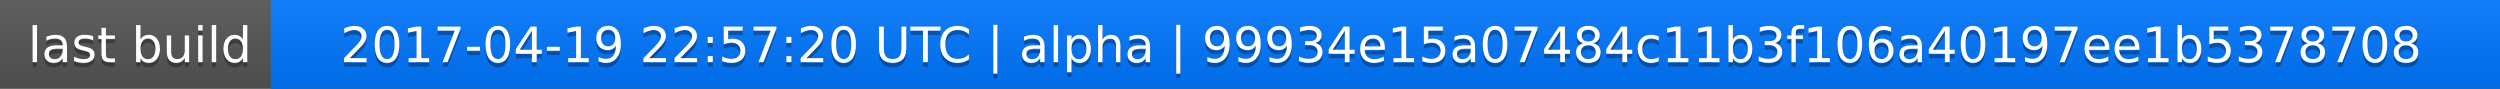
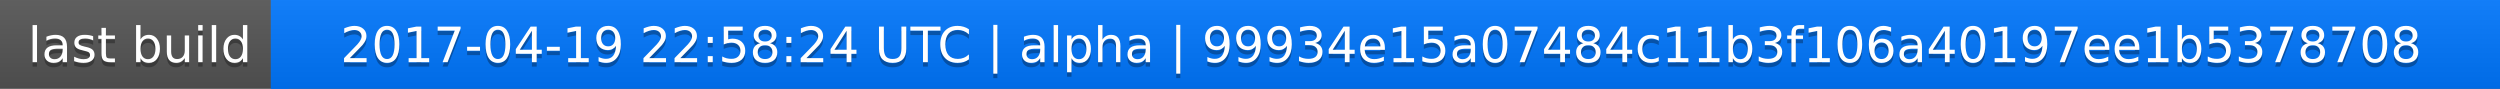
<svg xmlns="http://www.w3.org/2000/svg" width="563" height="20">
  <linearGradient id="a" x2="0" y2="100%">
    <stop offset="0" stop-color="#bbb" stop-opacity=".1" />
    <stop offset="1" stop-opacity=".1" />
  </linearGradient>
  <rect rx="0" width="563" height="20" fill="#555" />
  <rect rx="0" x="61" width="502" height="20" fill="#07f" />
  <path fill="#07f" d="M61 0h4v20h-4z" />
  <rect rx="0" width="563" height="20" fill="url(#a)" />
  <g fill="#fff" text-anchor="middle" font-family="DejaVu Sans,Verdana,Geneva,sans-serif" font-size="11">
    <text x="31.5" y="15" fill="#010101" fill-opacity=".3">last build</text>
    <text x="31.5" y="14">last build</text>
-     <text x="311" y="15" fill="#010101" fill-opacity=".3">2017-04-19 22:57:20 UTC | alpha | 99934e15a07484c11b3f106a40197ee1b5378708</text>
-     <text x="311" y="14">2017-04-19 22:57:20 UTC | alpha | 99934e15a07484c11b3f106a40197ee1b5378708</text>
+     <text x="311" y="15" fill="#010101" fill-opacity=".3">2017-04-19 22:58:24 UTC | alpha | 99934e15a07484c11b3f106a40197ee1b5378708</text>
+     <text x="311" y="14">2017-04-19 22:58:24 UTC | alpha | 99934e15a07484c11b3f106a40197ee1b5378708</text>
  </g>
</svg>
